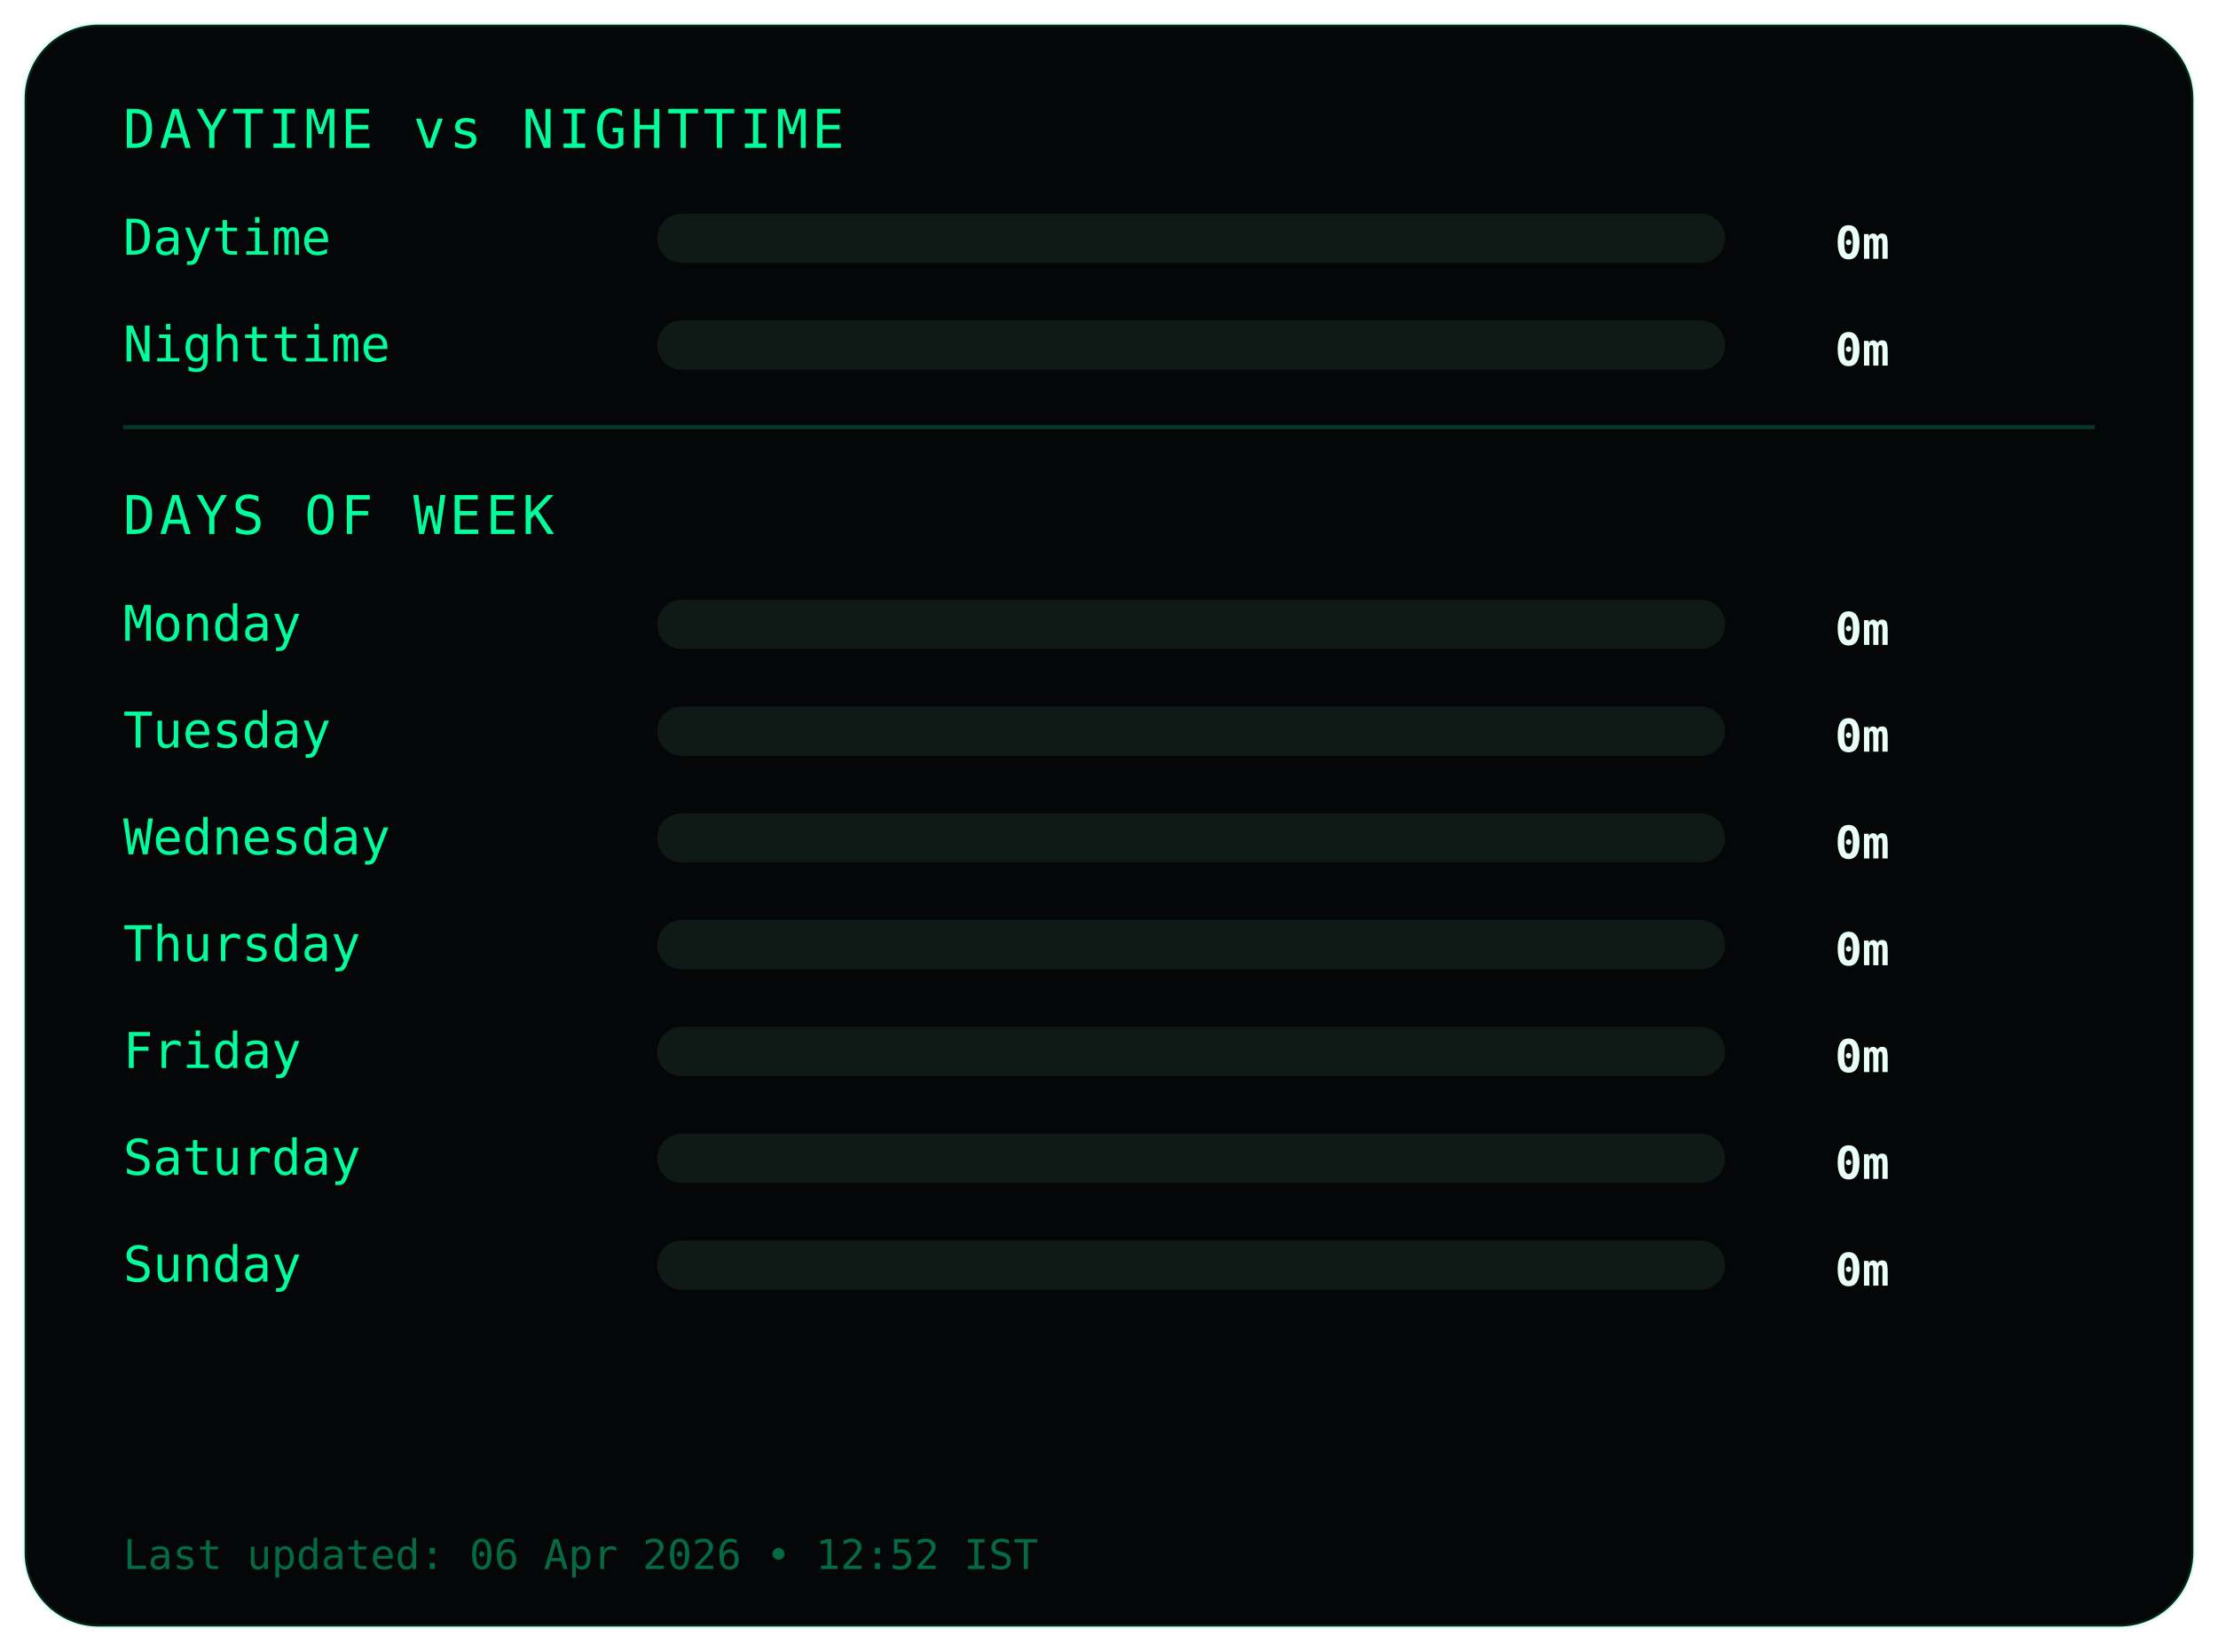
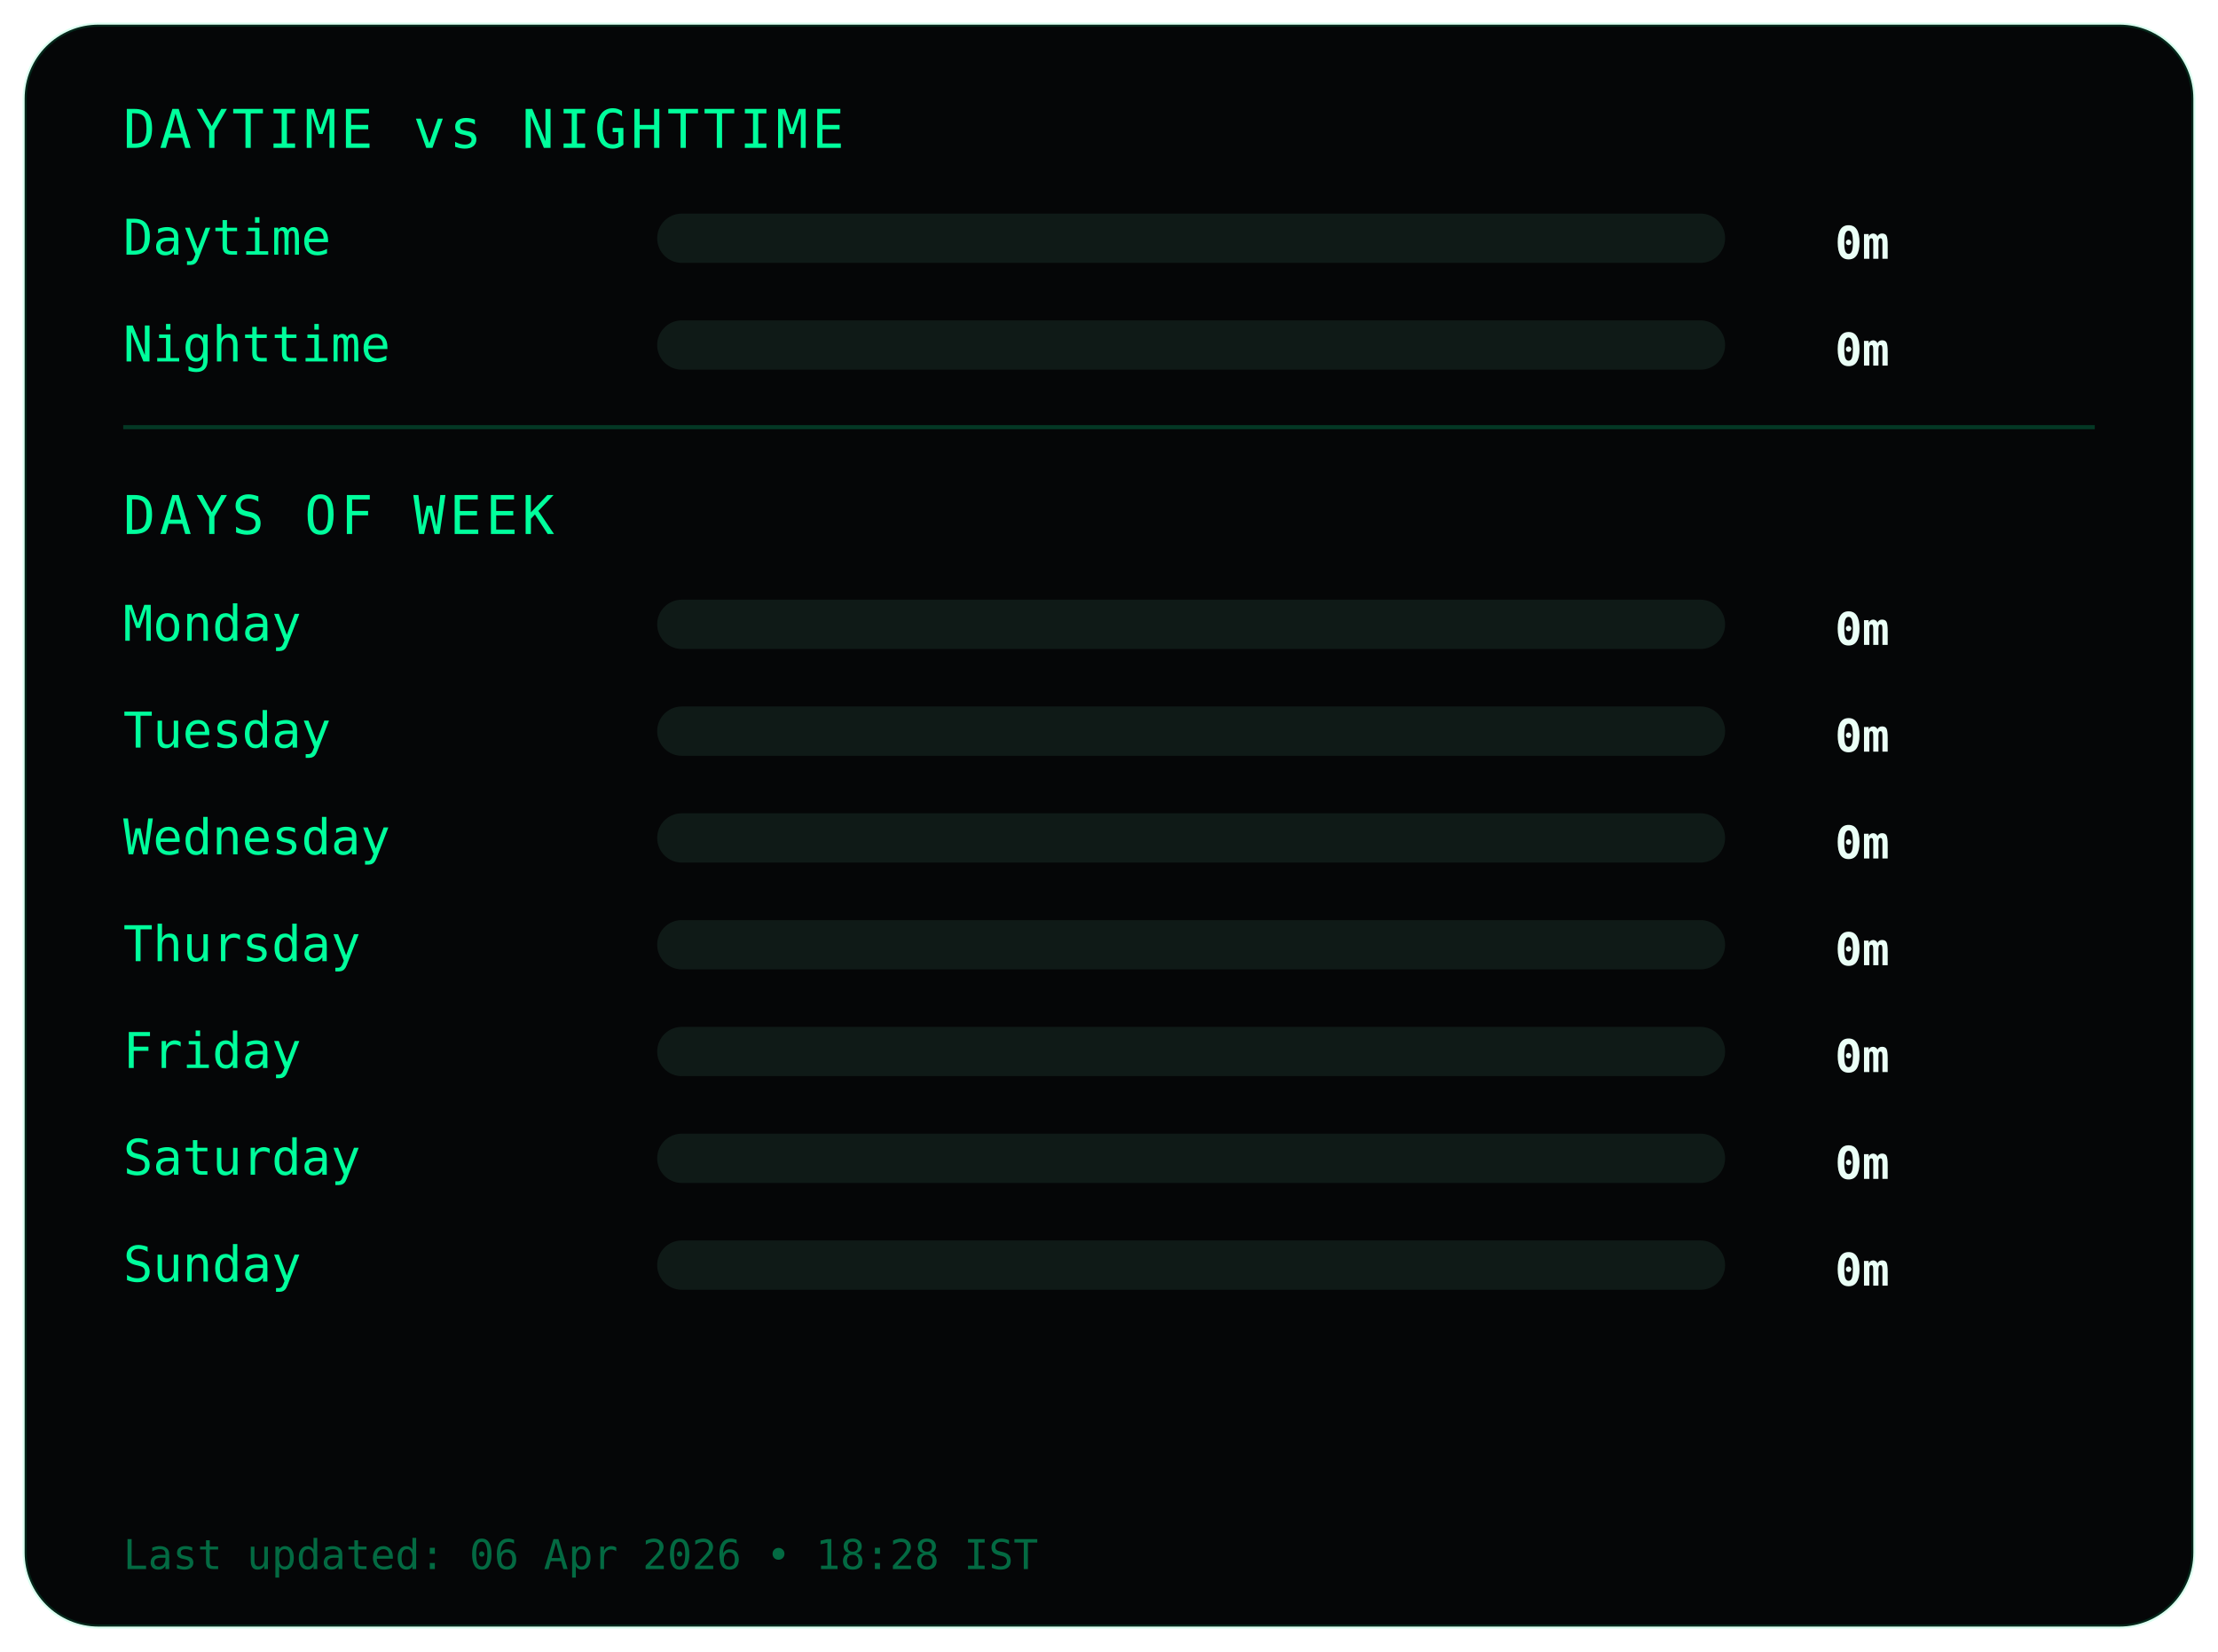
<svg xmlns="http://www.w3.org/2000/svg" width="540" height="402">
  <style>
.frame {
  fill:#050607;
  stroke:#00ff9c22;
  stroke-width:1;
}
.title {
  fill:#00ff9c;
  font-family:monospace;
  font-size:13px;
  letter-spacing:1px;
}
.label {
  fill:#00ff9c;
  font-family:monospace;
  font-size:12px;
}
.value {
  fill:#eafff6;
  font-family:monospace;
  font-size:11px;
  font-weight:bold;
  text-anchor:end;
}
.bar-bg { fill:#0f1a17; }
.bar { fill:#00ff9c; }
.divider { stroke:#00ff9c33; }
.footer {
  fill:#00ff9c66;
  font-family:monospace;
  font-size:10px;
}
</style>
  <rect class="frame" x="6" y="6" rx="18" width="528" height="390" />
  <text class="title" x="30" y="36">DAYTIME vs NIGHTTIME</text>
  <text class="label" x="30" y="62">Daytime</text>
  <rect class="bar-bg" x="160" y="52" width="260" height="12" rx="6" />
  <rect class="bar" x="160" y="52" width="0" height="12" rx="6" />
  <text class="value" x="460" y="63">0m</text>
  <text class="label" x="30" y="88">Nighttime</text>
  <rect class="bar-bg" x="160" y="78" width="260" height="12" rx="6" />
  <rect class="bar" x="160" y="78" width="0" height="12" rx="6" />
  <text class="value" x="460" y="89">0m</text>
  <line class="divider" x1="30" y1="104" x2="510" y2="104" />
  <text class="title" x="30" y="130">DAYS OF WEEK</text>
  <text class="label" x="30" y="156">Monday</text>
  <rect class="bar-bg" x="160" y="146" width="260" height="12" rx="6" />
  <rect class="bar" x="160" y="146" width="0" height="12" rx="6" />
  <text class="value" x="460" y="157">0m</text>
  <text class="label" x="30" y="182">Tuesday</text>
  <rect class="bar-bg" x="160" y="172" width="260" height="12" rx="6" />
  <rect class="bar" x="160" y="172" width="0" height="12" rx="6" />
  <text class="value" x="460" y="183">0m</text>
  <text class="label" x="30" y="208">Wednesday</text>
  <rect class="bar-bg" x="160" y="198" width="260" height="12" rx="6" />
  <rect class="bar" x="160" y="198" width="0" height="12" rx="6" />
  <text class="value" x="460" y="209">0m</text>
  <text class="label" x="30" y="234">Thursday</text>
  <rect class="bar-bg" x="160" y="224" width="260" height="12" rx="6" />
  <rect class="bar" x="160" y="224" width="0" height="12" rx="6" />
  <text class="value" x="460" y="235">0m</text>
  <text class="label" x="30" y="260">Friday</text>
  <rect class="bar-bg" x="160" y="250" width="260" height="12" rx="6" />
  <rect class="bar" x="160" y="250" width="0" height="12" rx="6" />
  <text class="value" x="460" y="261">0m</text>
  <text class="label" x="30" y="286">Saturday</text>
  <rect class="bar-bg" x="160" y="276" width="260" height="12" rx="6" />
  <rect class="bar" x="160" y="276" width="0" height="12" rx="6" />
  <text class="value" x="460" y="287">0m</text>
  <text class="label" x="30" y="312">Sunday</text>
  <rect class="bar-bg" x="160" y="302" width="260" height="12" rx="6" />
  <rect class="bar" x="160" y="302" width="0" height="12" rx="6" />
  <text class="value" x="460" y="313">0m</text>
  <text class="footer" x="30" y="382">
- Last updated: 06 Apr 2026 • 12:52 IST
+ Last updated: 06 Apr 2026 • 18:28 IST
</text>
</svg>
